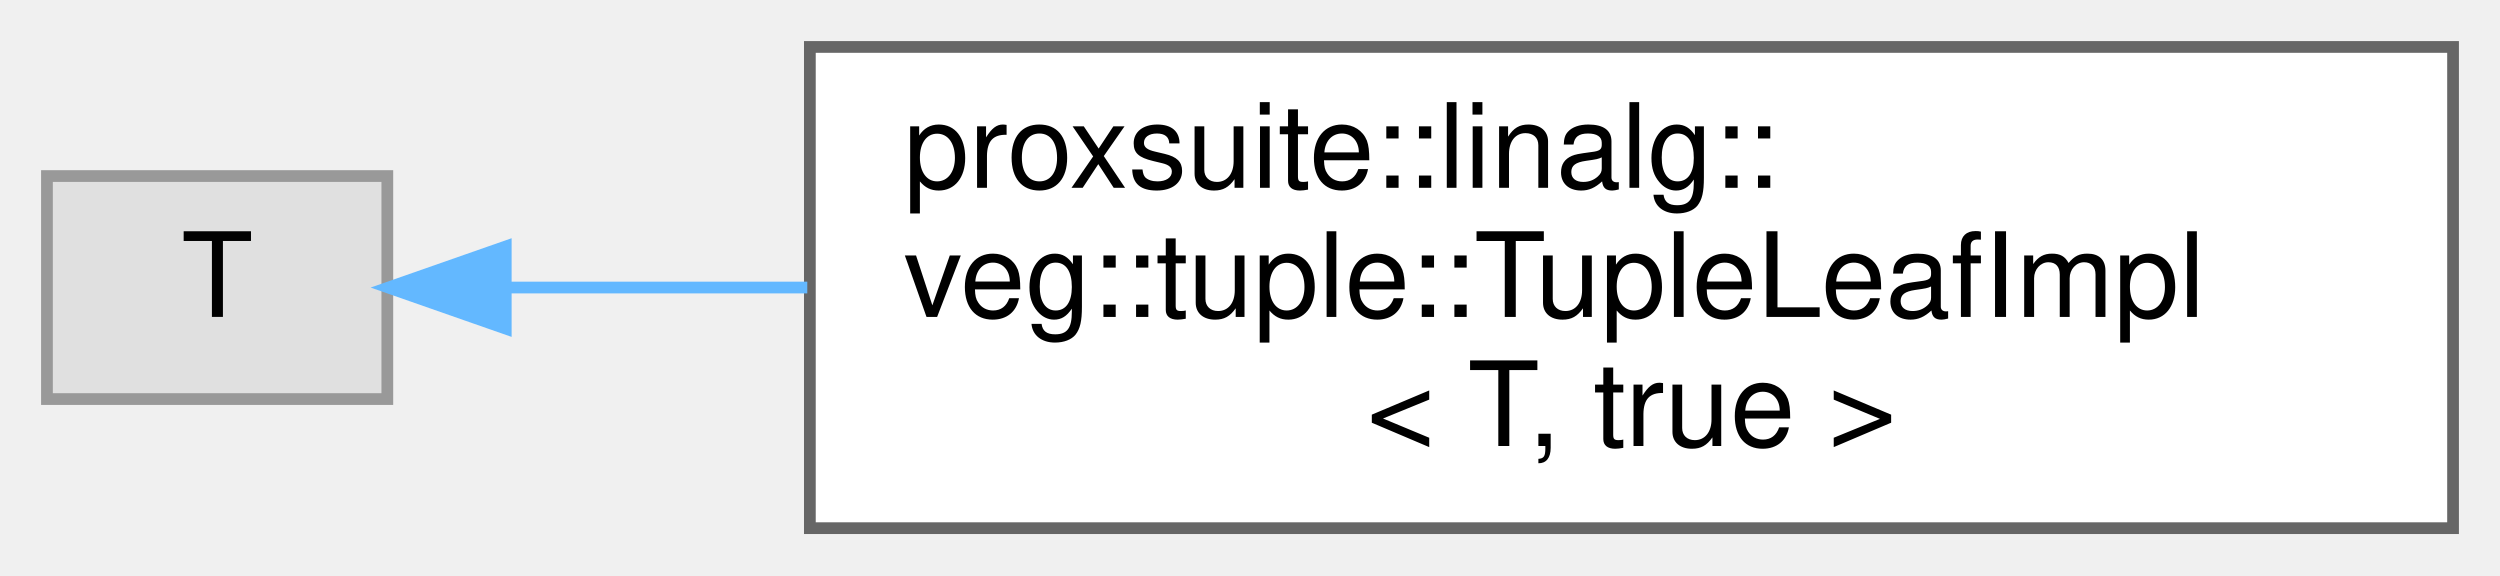
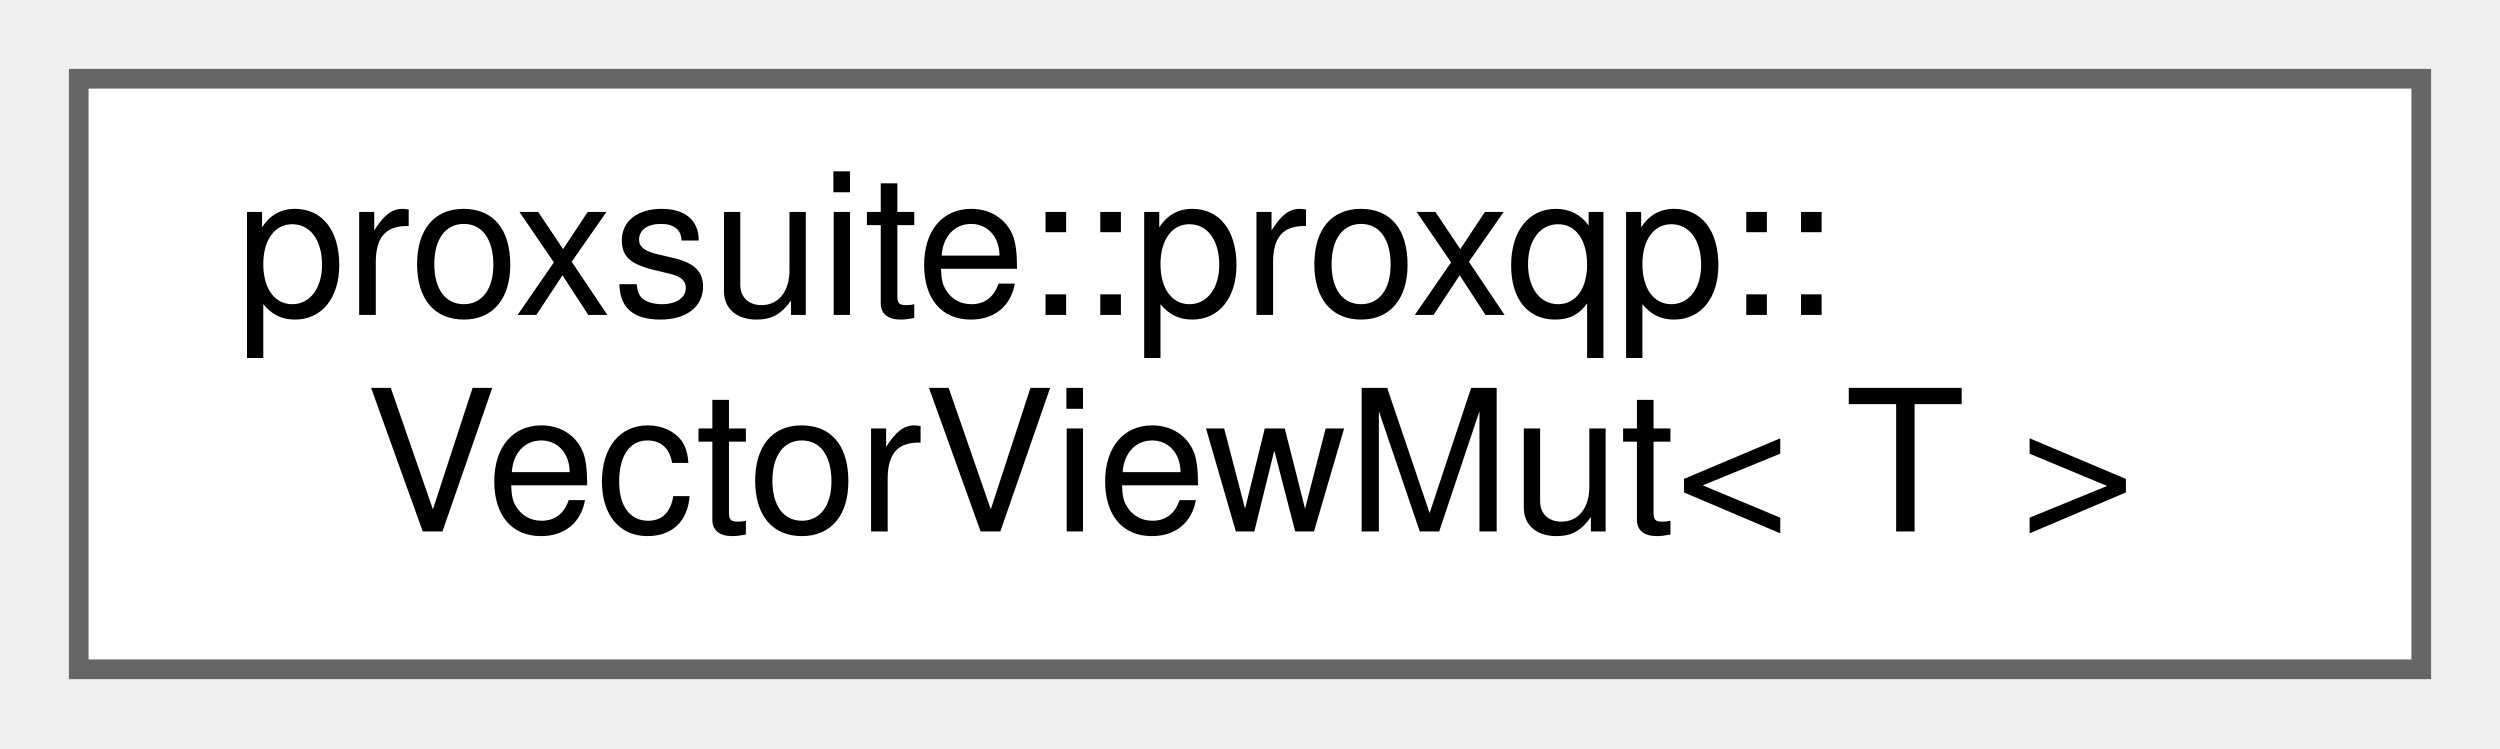
- <svg xmlns="http://www.w3.org/2000/svg" xmlns:xlink="http://www.w3.org/1999/xlink" width="213pt" height="49pt" viewBox="0.00 0.00 213.00 49.00">
-   <g id="graph0" class="graph" transform="scale(1 1) rotate(0) translate(4 45)">
+ <svg xmlns="http://www.w3.org/2000/svg" xmlns:xlink="http://www.w3.org/1999/xlink" width="127pt" height="38pt" viewBox="0.00 0.00 127.00 38.00">
+   <g id="graph0" class="graph" transform="scale(1 1) rotate(0) translate(4 34)">
    <g id="node1" class="node">
      <g id="a_node1">
-         <a xlink:title=" ">
-           <polygon fill="#e0e0e0" stroke="#999999" points="29,-30 0,-30 0,-11 29,-11 29,-30" />
-           <text text-anchor="middle" x="14.5" y="-18" font-family="Helvetica,sans-Serif" font-size="10.00">T</text>
+         <a xlink:href="structproxsuite_1_1proxqp_1_1VectorViewMut.html" target="_top" xlink:title=" ">
+           <polygon fill="white" stroke="#666666" points="119,-30 0,-30 0,0 119,0 119,-30" />
+           <text text-anchor="start" x="8" y="-18" font-family="Helvetica,sans-Serif" font-size="10.00">proxsuite::proxqp::</text>
+           <text text-anchor="middle" x="59.5" y="-7" font-family="Helvetica,sans-Serif" font-size="10.00">VectorViewMut&lt; T &gt;</text>
        </a>
      </g>
    </g>
-     <g id="node2" class="node">
-       <g id="a_node2">
-         <a xlink:href="structproxsuite_1_1linalg_1_1veg_1_1tuple_1_1TupleLeafImpl_3_01T_00_01true_01_4.html" target="_top" xlink:title=" ">
-           <polygon fill="white" stroke="#666666" points="205,-41 65,-41 65,0 205,0 205,-41" />
-           <text text-anchor="start" x="73" y="-29" font-family="Helvetica,sans-Serif" font-size="10.00">proxsuite::linalg::</text>
-           <text text-anchor="start" x="73" y="-18" font-family="Helvetica,sans-Serif" font-size="10.00">veg::tuple::TupleLeafImpl</text>
-           <text text-anchor="middle" x="135" y="-7" font-family="Helvetica,sans-Serif" font-size="10.00">&lt; T, true &gt;</text>
-         </a>
-       </g>
-     </g>
-     <g id="edge1" class="edge">
-       <path fill="none" stroke="#63b8ff" d="M39.22,-20.5C46.81,-20.5 55.63,-20.5 64.78,-20.5" />
-       <polygon fill="#63b8ff" stroke="#63b8ff" points="39.09,-17 29.09,-20.5 39.09,-24 39.09,-17" />
-     </g>
  </g>
</svg>
